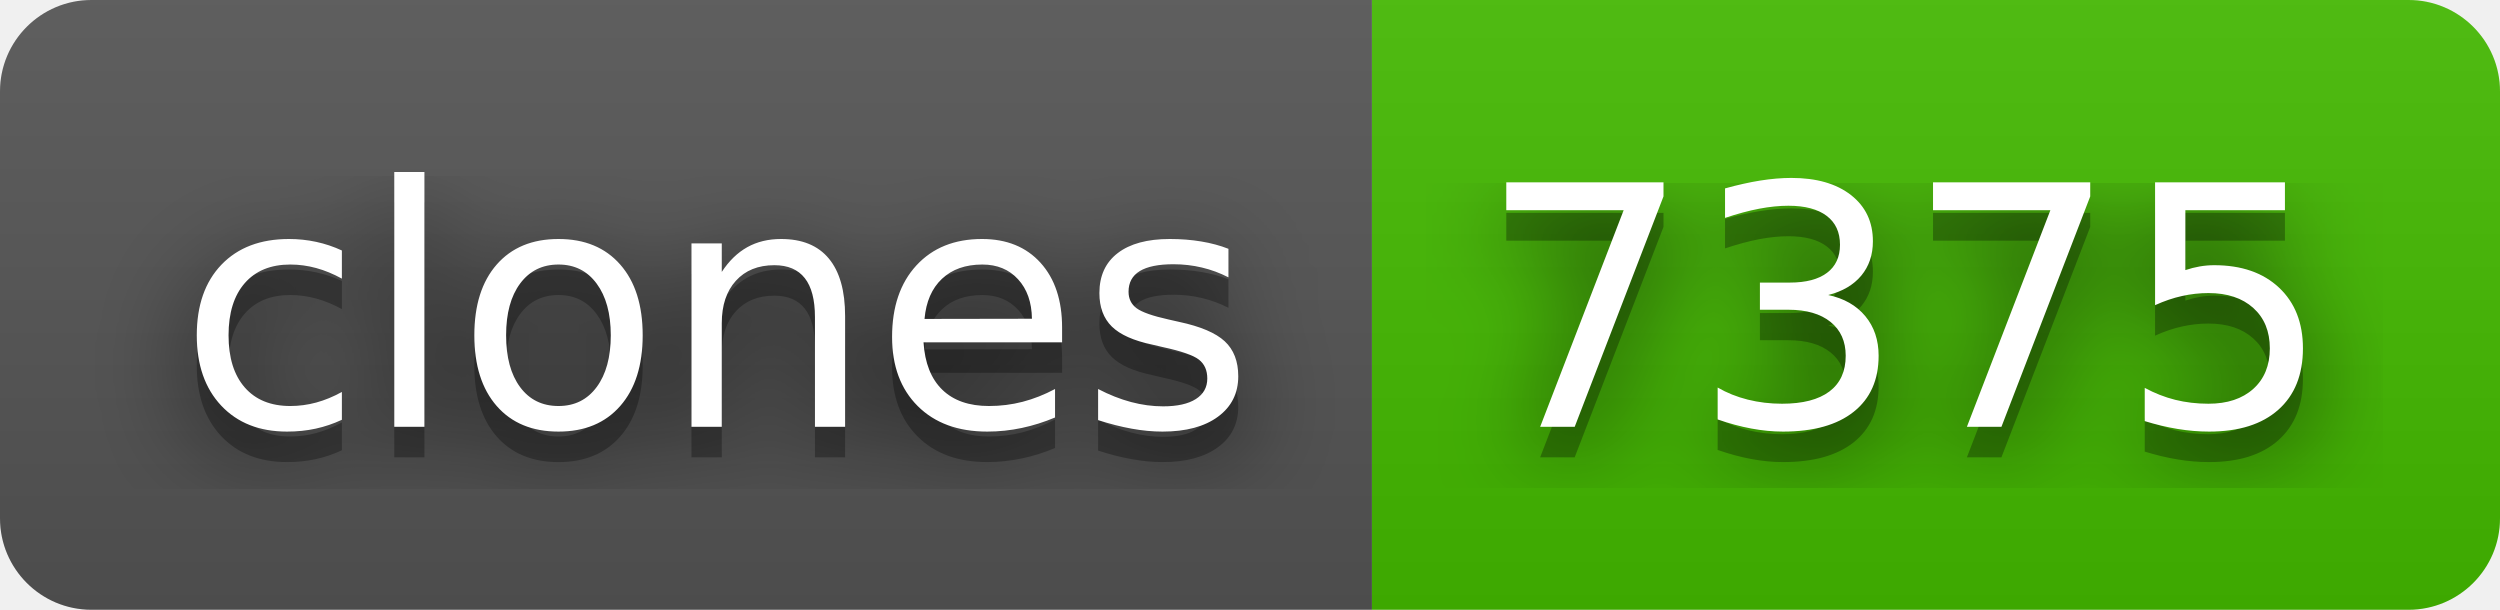
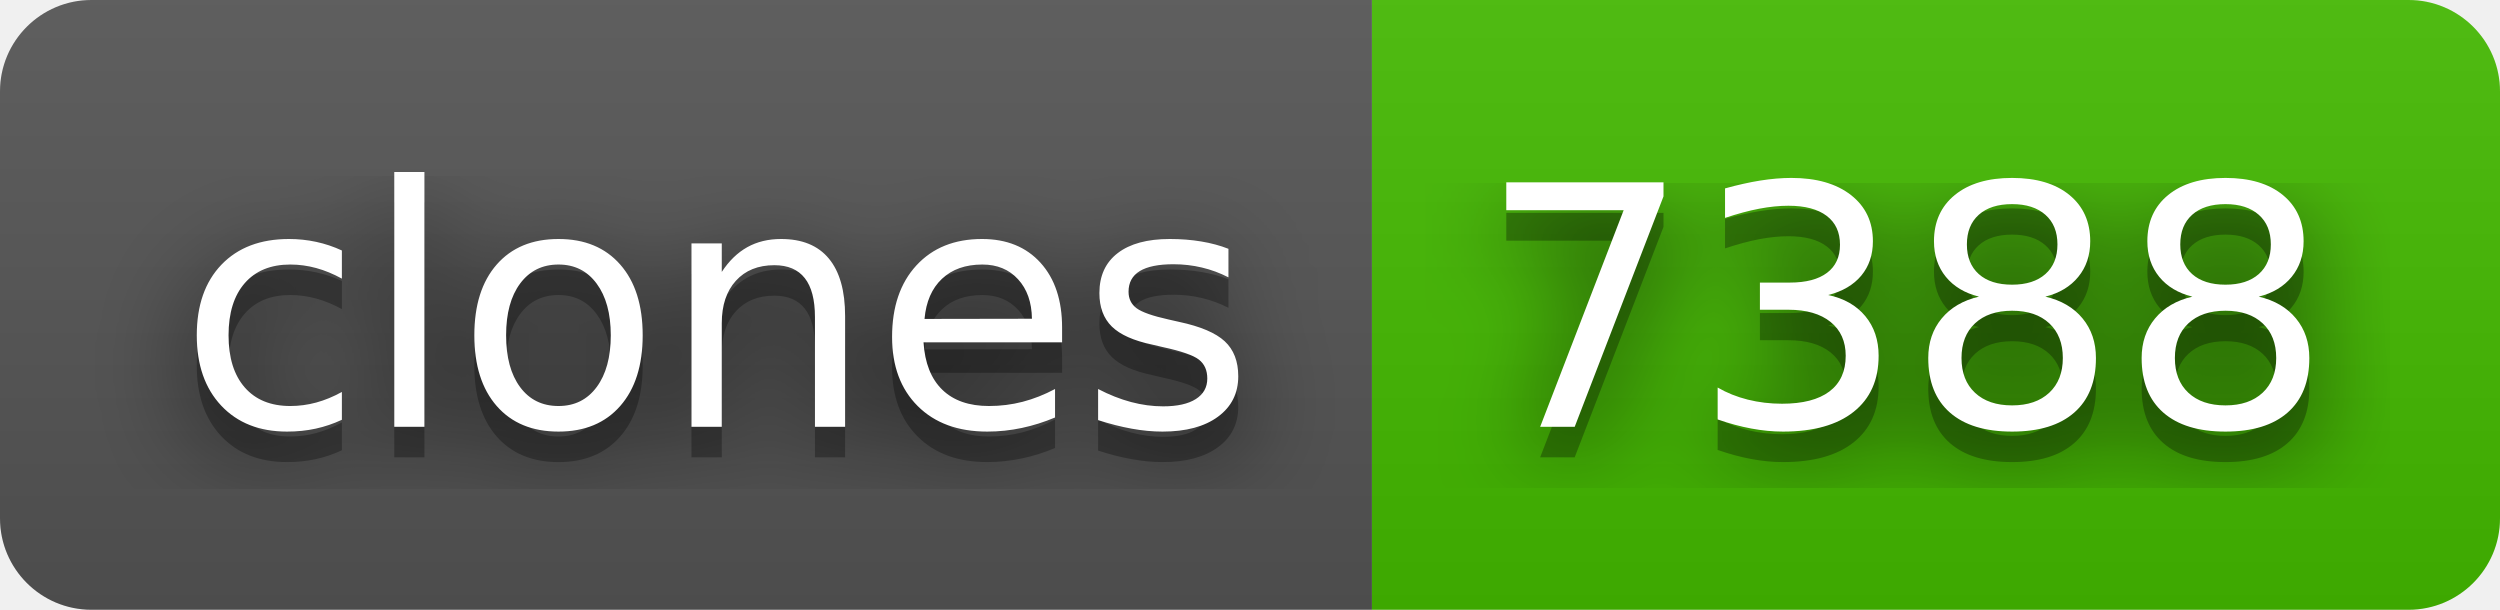
- <svg xmlns="http://www.w3.org/2000/svg" width="82" height="20" role="img" aria-label="clones: 7375">
+ <svg xmlns="http://www.w3.org/2000/svg" width="82" height="20" role="img" aria-label="clones: 7388">
  <filter id="blur">
    <feGaussianBlur stdDeviation="16" />
  </filter>
  <linearGradient id="s" x2="0" y2="100%">
    <stop offset="0" stop-color="#bbb" stop-opacity=".1" />
    <stop offset="1" stop-opacity=".1" />
  </linearGradient>
  <clipPath id="r">
    <rect width="82" height="20" rx="3" />
  </clipPath>
  <g clip-path="url(#r)">
    <rect width="45" height="20" fill="#555" />
    <rect x="45" width="37" height="20" fill="#4b0" />
    <rect width="82" height="20" fill="url(#s)" />
  </g>
  <g fill="#fff" text-anchor="middle" font-family="Verdana,Geneva,DejaVu Sans,sans-serif" text-rendering="geometricPrecision" font-size="110">
    <g transform="scale(.1)">
      <g aria-hidden="true" fill="#010101">
        <text x="235" y="150" fill-opacity=".8" filter="url(#blur)" textLength="350">clones</text>
        <text x="235" y="150" fill-opacity=".3" textLength="350">clones</text>
      </g>
      <text x="235" y="140" textLength="350">clones</text>
    </g>
    <g transform="scale(.1)">
      <g aria-hidden="true" fill="#010101">
-         <text x="625" y="150" fill-opacity=".8" filter="url(#blur)" textLength="270">7375</text>
-         <text x="625" y="150" fill-opacity=".3" textLength="270">7375</text>
+         <text x="625" y="150" fill-opacity=".8" filter="url(#blur)" textLength="270">7388</text>
+         <text x="625" y="150" fill-opacity=".3" textLength="270">7388</text>
      </g>
-       <text x="625" y="140" textLength="270">7375</text>
+       <text x="625" y="140" textLength="270">7388</text>
    </g>
  </g>
</svg>
